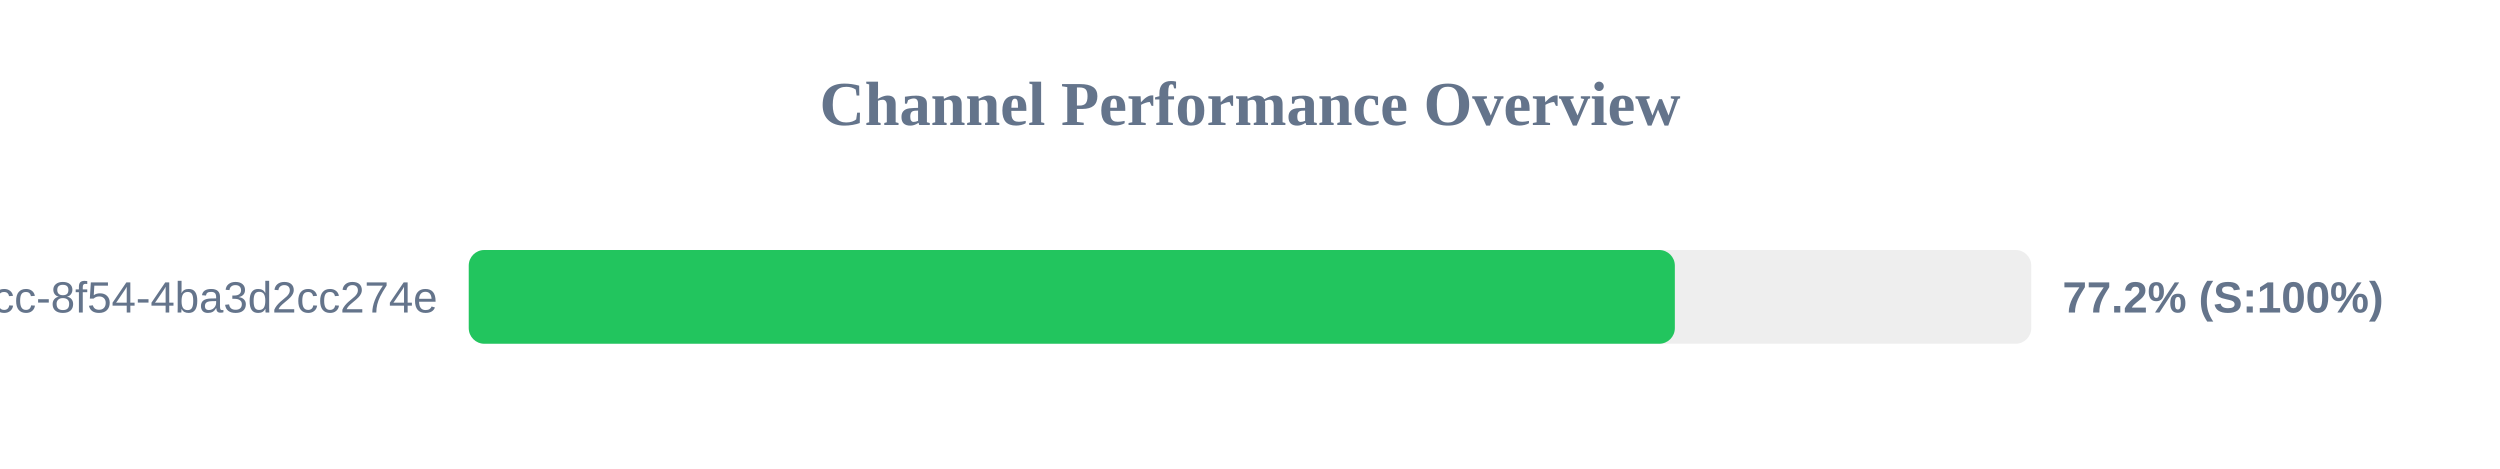
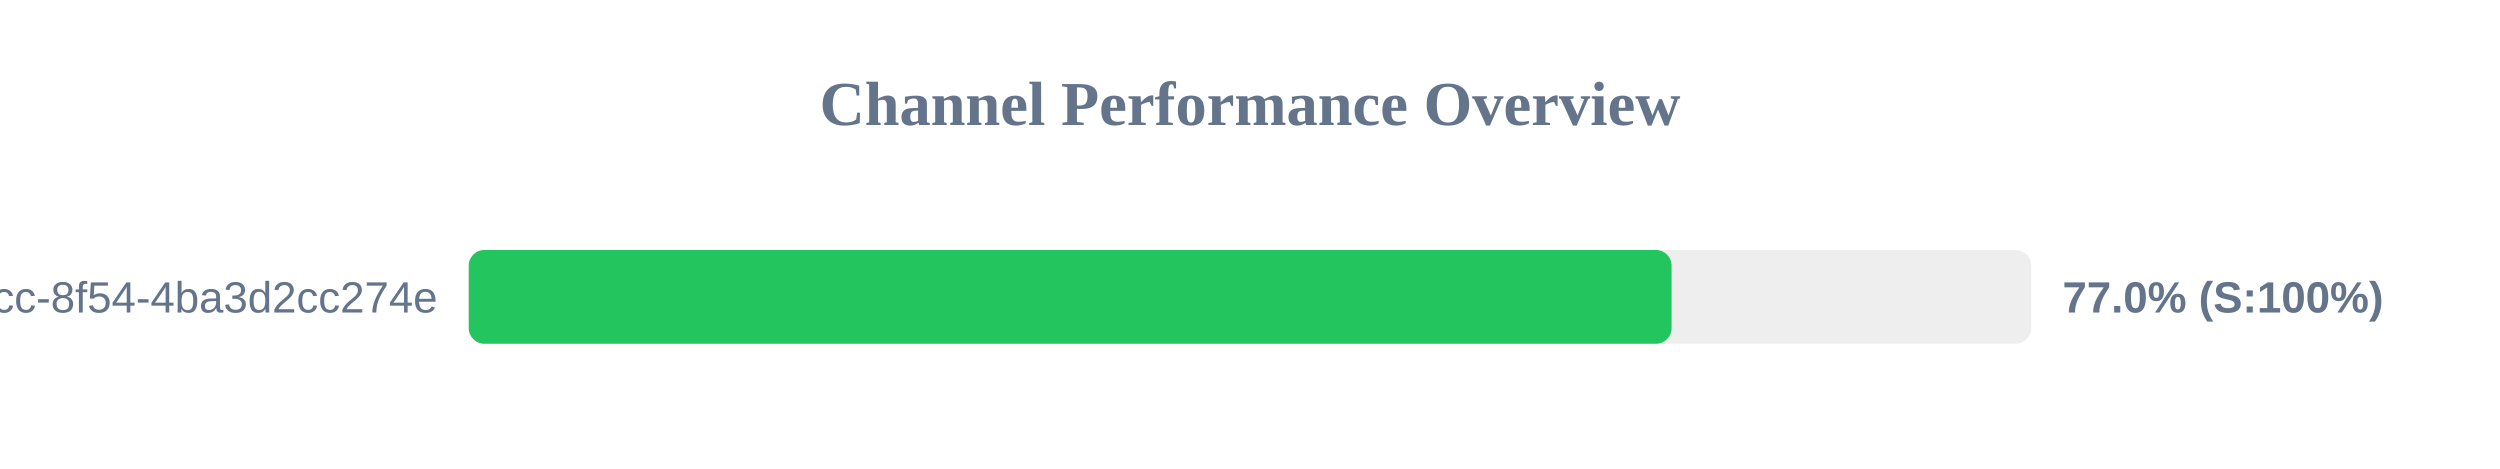
<svg xmlns="http://www.w3.org/2000/svg" width="800" height="150" version="1.1">
  <style>
        .row { font: 14px Arial; fill: #64748b; }
        .score { font: bold 14px Arial; fill: #64748b; }
    </style>
  <text x="400" y="40" text-anchor="middle" font-size="20px" font-weight="bold" fill="#64748b">Channel Performance Overview</text>
  <rect x="150" y="80" width="500" height="30" fill="#eee" rx="5" />
-   <rect x="150" y="80" width="385.95" height="30" fill="#22c55e" rx="5" />
+   <rect x="150" y="80" width="384.9" height="30" fill="#22c55e" rx="5" />
  <text x="140" y="100" text-anchor="end" class="row">?uuid=45cc0b3a-0adb-4dcc-8f54-4ba3d2cc274e</text>
-   <text x="660" y="100" text-anchor="start" class="score">77.2% (S:100%)</text>
+   <text x="660" y="100" text-anchor="start" class="score">77.0% (S:100%)</text>
</svg>
